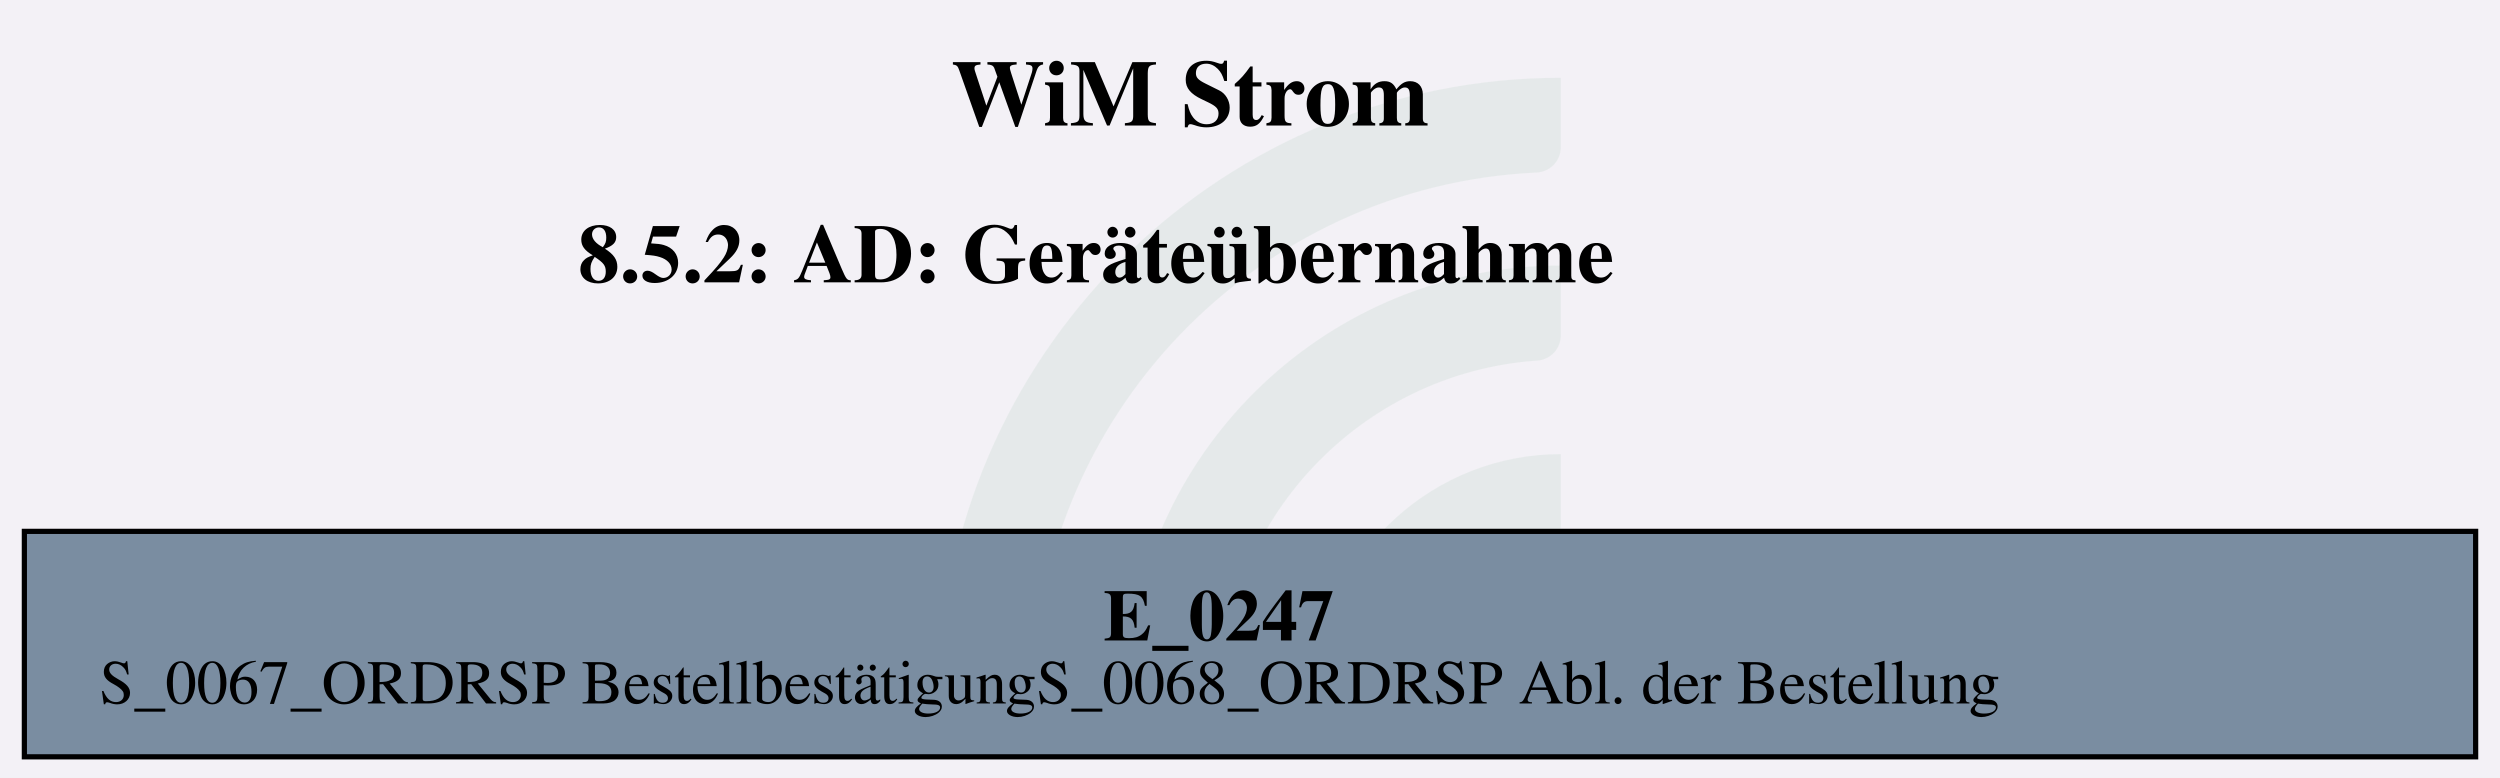
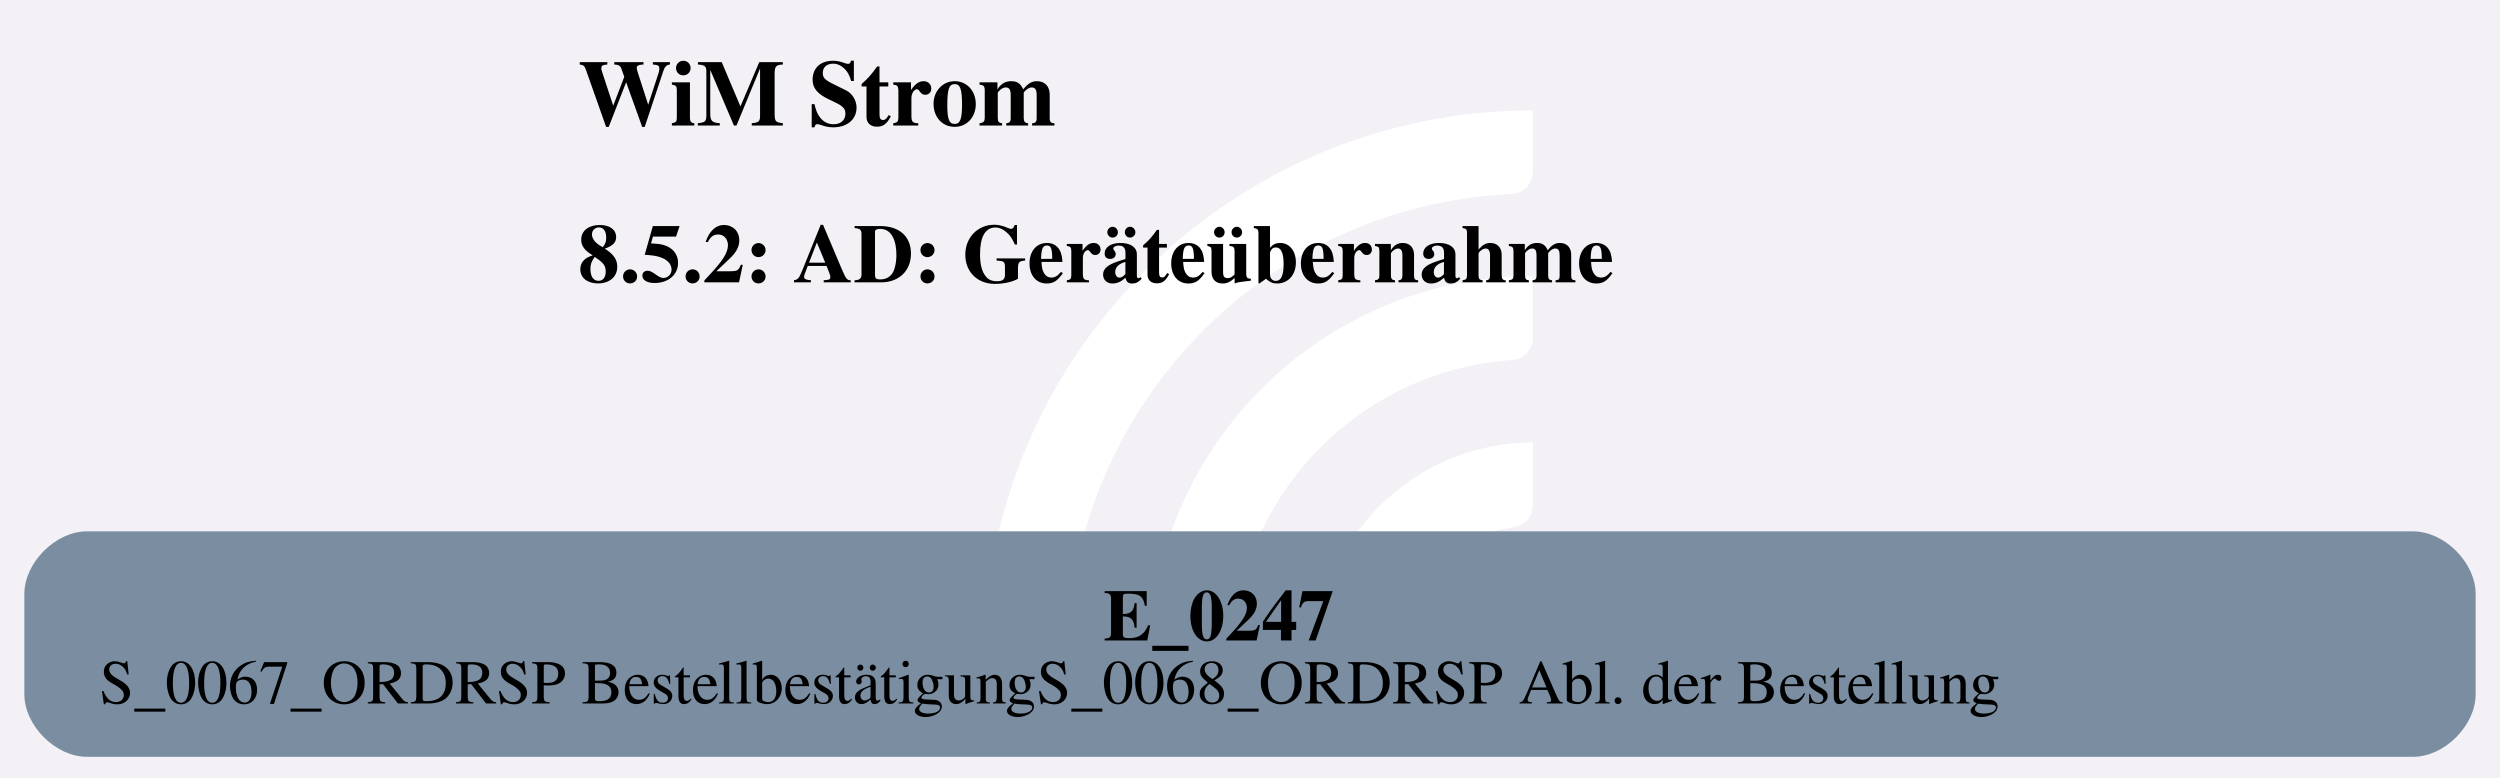
<svg xmlns="http://www.w3.org/2000/svg" version="1.1" width="638.667px" viewBox="0 0 638.667 198.667" height="198.667px">
  <g>
    <svg version="1.1" width="638.667px" viewBox="0 0 638.667 198.667" height="198.667px">
      <polygon fill="#f3f1f6" points="0,0 638.667,0 638.667,198.667 0,198.667" />
      <g>
-         <g transform="translate(239.9256, 19.86667) scale(1 1) translate(0, 0) scale(0.898493 0.898493) ">
-           <defs id="defs2">
-             <clipPath clipPathUnits="userSpaceOnUse" id="clipPath23">
-               <path d="M 0,568.156 H 579.236 V 0 H 0 Z" id="path21" />
-             </clipPath>
+         <g transform="translate(238.3169, 19.86667) scale(1 1) translate(0, 0) scale(0.2797334 0.2797334) ">
+           <defs>
+             <style>.cls-1{fill:#fff;}</style>
          </defs>
-           <g id="layer1" transform="translate(-16.54194,-55.30527)">
-             <g id="g19" clip-path="url(#clipPath23)" transform="matrix(0.3527778,0,0,-0.3527778,0.01017023,243.7368)" style="opacity:0.2">
-               <g id="g25" transform="translate(122.444,32.7195)">
-                 <path d="m 0,0 h -56.104 c -11,0 -19.898,9.123 -19.463,20.115 10.594,267.191 231.277,481.302 501.029,481.302 v -56.02 c 0,-10.98 -8.688,-19.892 -19.658,-20.393 C 180.29,414.697 0,228.005 0,0" style="fill:#6ead83;fill-opacity:0.5;fill-rule:nonzero;stroke:none" id="path27" />
-               </g>
-               <g id="g29" transform="translate(273.7828,32.7195)">
-                 <path d="m 0,0 h -55.926 c -11.228,0 -20.091,9.482 -19.435,20.69 10.744,183.439 163.389,329.388 349.485,329.388 v -56.263 c 0,-10.709 -8.273,-19.617 -18.957,-20.35 C 112.819,263.696 0,144.774 0,0" style="fill:#6ead83;fill-opacity:0.5;fill-rule:nonzero;stroke:none" id="path31" />
-               </g>
-               <g id="g33" transform="translate(425.7667,32.7195)">
-                 <path d="m 0,0 h -55.445 c -11.653,0 -20.604,10.17 -19.334,21.753 10.866,99.032 95.031,176.341 196.919,176.341 v -57.011 c 0,-10.046 -7.283,-18.755 -17.229,-20.165 C 45.688,112.522 0,61.497 0,0" style="fill:#6ead83;fill-opacity:0.5;fill-rule:nonzero;stroke:none" id="path35" />
-               </g>
-             </g>
-           </g>
+           <path class="cls-1" d="M122.44,531.2h-56.1c-11,0-19.9-9.12-19.46-20.11C57.47,243.89,278.15,29.78,547.91,29.78v56.02c0,10.98-8.69,19.89-19.66,20.39-225.51,10.31-405.8,197-405.8,425Z" />
+           <path class="cls-1" d="M273.78,531.2h-55.93c-11.23,0-20.09-9.48-19.43-20.69,10.74-183.44,163.39-329.39,349.48-329.39v56.26c0,10.71-8.27,19.62-18.96,20.35-142.35,9.77-255.17,128.69-255.17,273.46Z" />
+           <path class="cls-1" d="M425.77,531.2h-55.45c-11.65,0-20.6-10.17-19.33-21.75,10.87-99.03,95.03-176.34,196.92-176.34v57.01c0,10.05-7.28,18.75-17.23,20.16-59.22,8.4-104.91,59.42-104.91,120.92Z" />
        </g>
        <svg width="479pt" height="149pt" viewBox="0.00 0.00 478.55 149.28">
          <g id="graph0" class="graph" transform="scale(1 1) rotate(0) translate(4 145.28)">
-             <text text-anchor="start" x="177.9" y="-121.18" font-family="Times,serif" font-weight="bold" font-size="18.00">WiM Strom</text>
-             <text text-anchor="start" x="106.28" y="-91.08" font-family="Times,serif" font-weight="bold" font-size="16.00">8.5.2: AD: Geräteübernahme</text>
+             <text text-anchor="start" x="106.27" y="-121.18" font-family="Times,serif" font-weight="bold" font-size="18.00">WiM Strom</text>
+             <text text-anchor="start" x="106.27" y="-91.08" font-family="Times,serif" font-weight="bold" font-size="16.00">8.5.2: AD: Geräteübernahme</text>
            <g id="node1" class="node">
-               <polygon fill="#7a8da1" stroke="black" points="470.55,-43.28 0,-43.28 0,0 470.55,0 470.55,-43.28" />
+               <path fill="#7a8da1" stroke="black" stroke-width="0" d="M458.55,-43.28C458.55,-43.28 12,-43.28 12,-43.28 6,-43.28 0,-37.28 0,-31.28 0,-31.28 0,-12 0,-12 0,-6 6,0 12,0 12,0 458.55,0 458.55,0 464.55,0 470.55,-6 470.55,-12 470.55,-12 470.55,-31.28 470.55,-31.28 470.55,-37.28 464.55,-43.28 458.55,-43.28" />
              <text text-anchor="start" x="207.15" y="-22.34" font-family="Times,serif" font-weight="bold" font-size="14.00">E_0247</text>
              <text text-anchor="start" x="14.4" y="-10.24" font-family="Times,serif" font-size="12.00">S_0067_ORDRSP BestellbestätigungS_0068_ORDRSP Abl. der Bestellung</text>
            </g>
          </g>
        </svg>
      </g>
    </svg>
  </g>
</svg>
